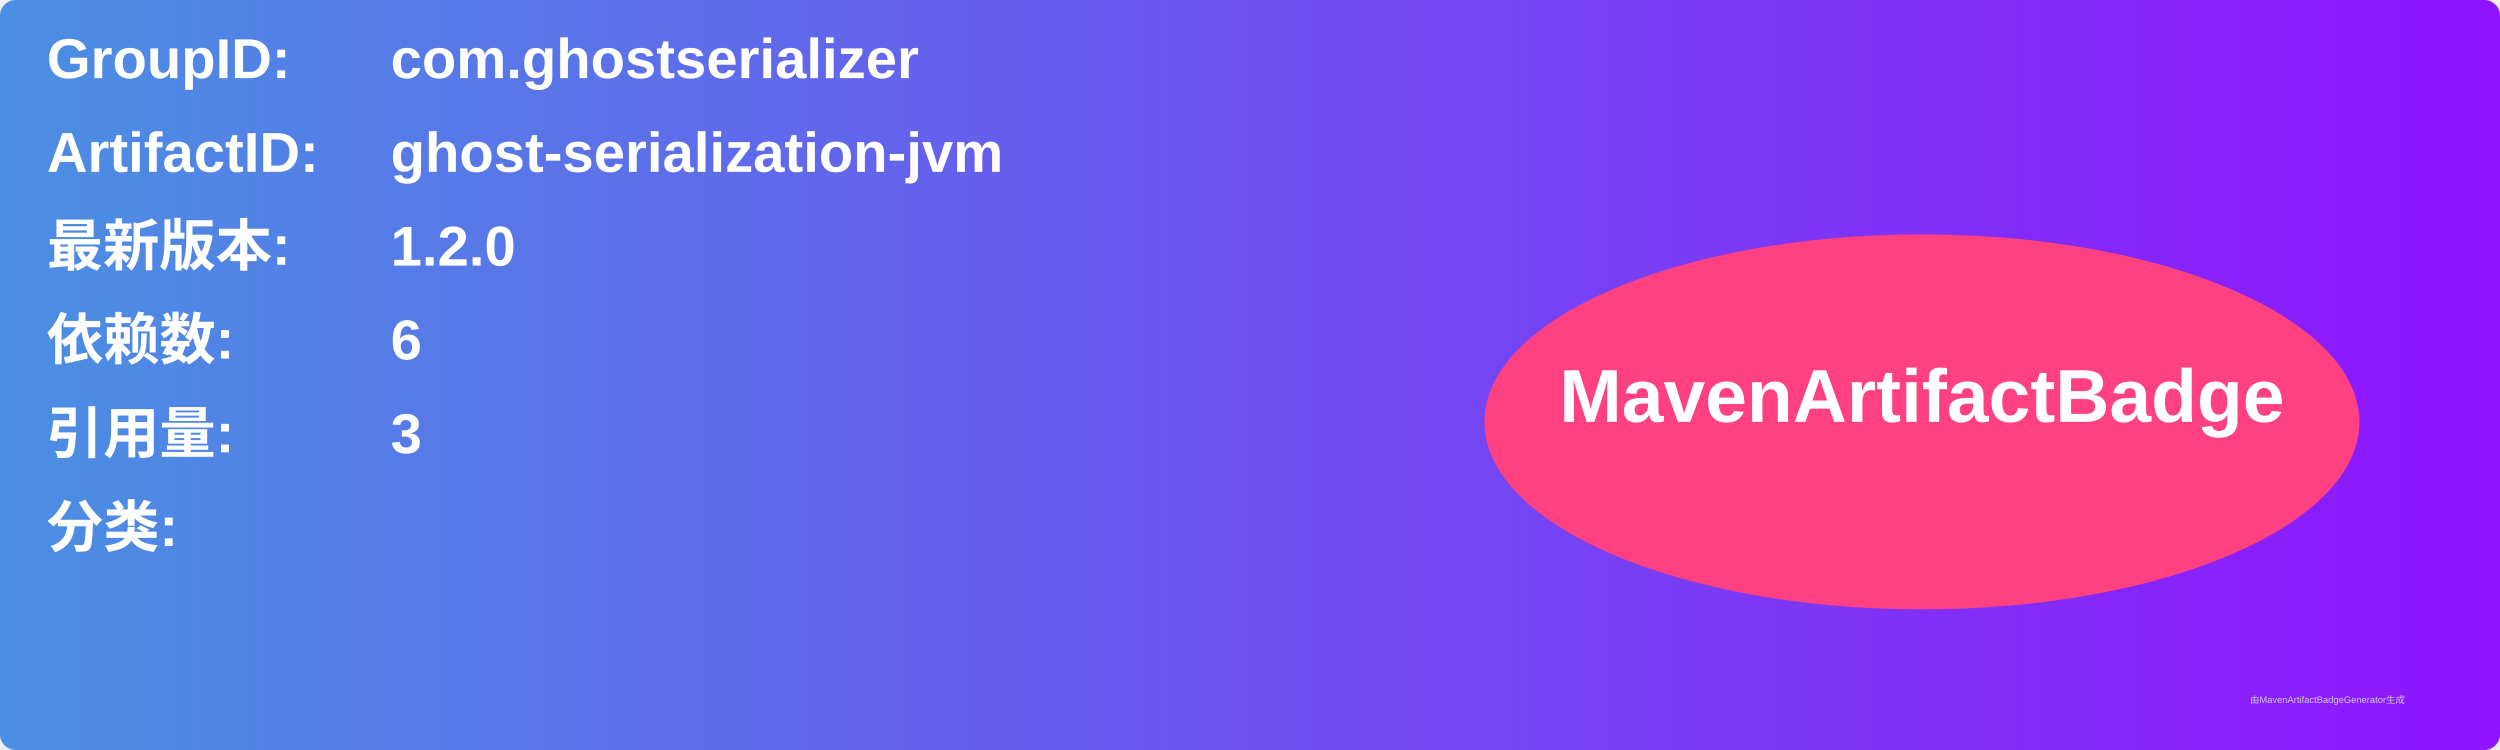
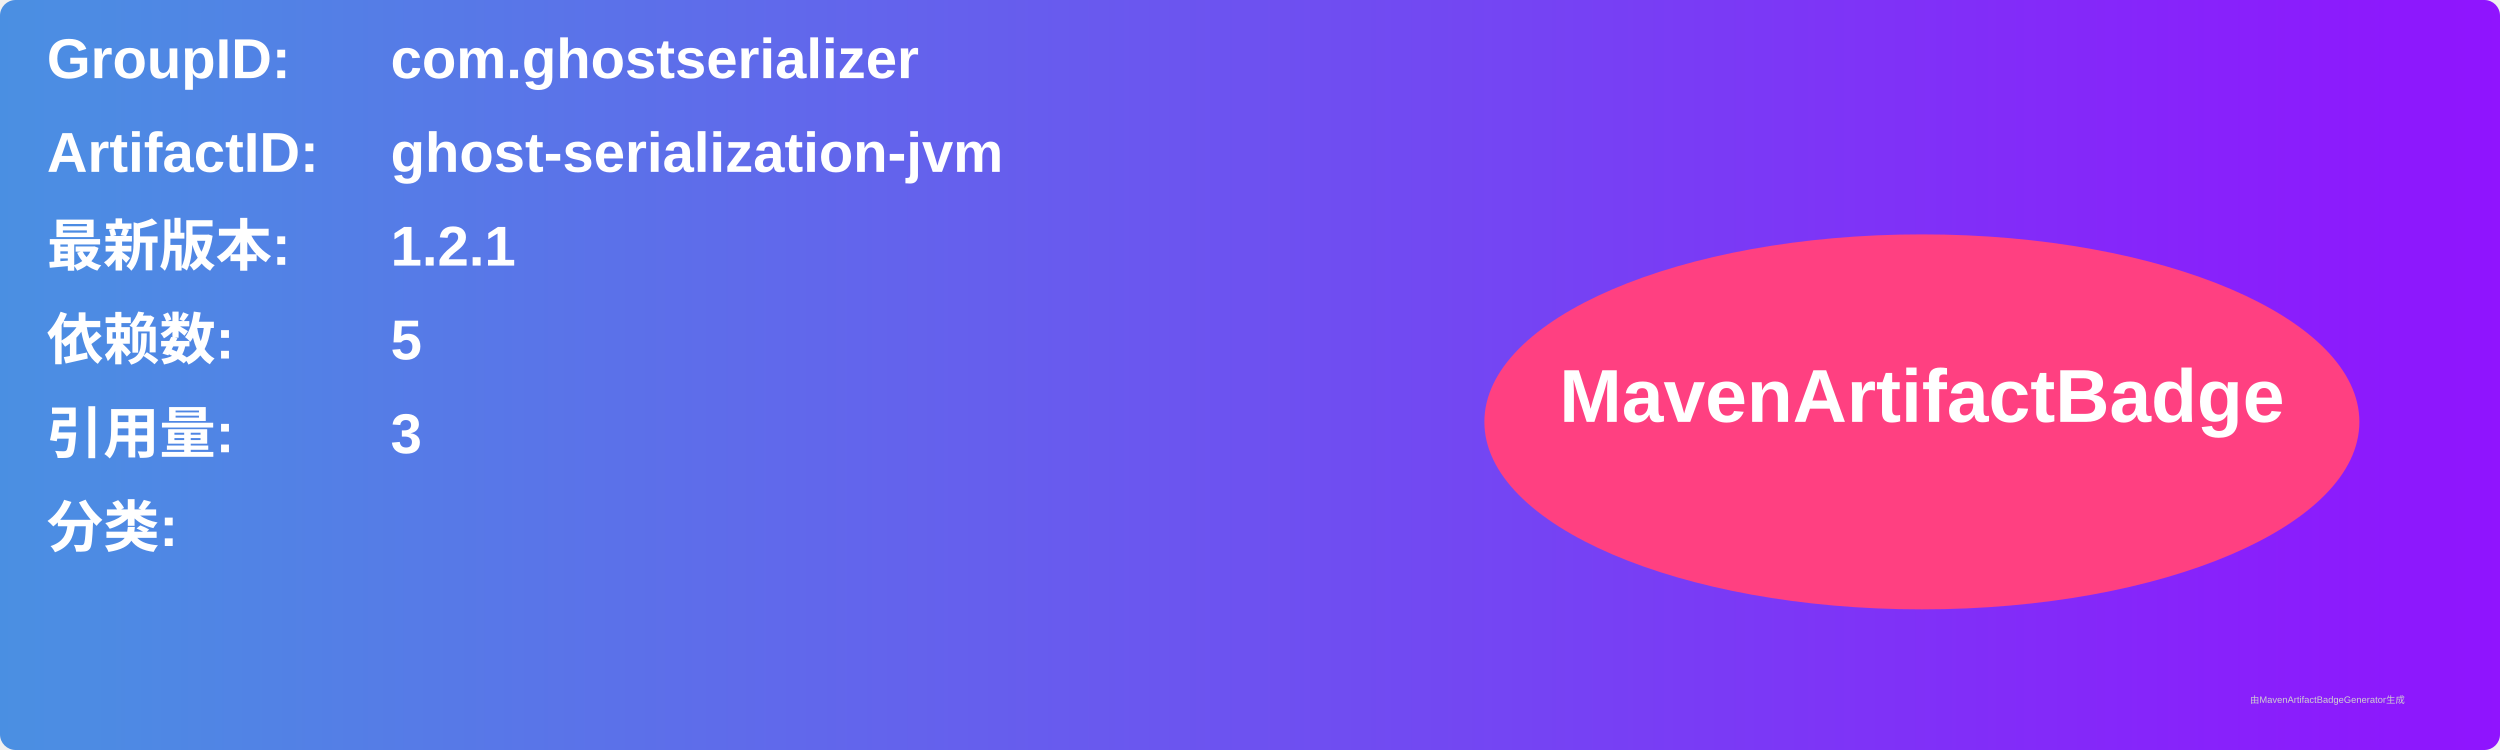
<svg xmlns="http://www.w3.org/2000/svg" width="800" height="240" viewBox="0 0 800 240">
  <linearGradient id="grad" x1="0%" y1="0%" x2="100%" y2="0%">
    <stop offset="0%" stop-color="#4a90e2" />
    <stop offset="100%" stop-color="#9013fe" />
  </linearGradient>
  <rect width="100%" height="100%" rx="5" ry="5" fill="url(#grad)" />
  <g transform="translate(15, 15)">
    <text x="0" y="10" font-family="Arial" font-size="18" fill="white" font-weight="bold" width="260">GroupID:</text>
    <text x="110" y="10" font-family="Arial" font-size="18" fill="white" font-weight="bold" width="460">com.ghostserializer</text>
    <text x="0" y="40" font-family="Arial" font-size="18" fill="white" font-weight="bold" width="260">ArtifactID:</text>
    <text x="110" y="40" font-family="Arial" font-size="18" fill="white" font-weight="bold" width="460">ghost-serialization-jvm</text>
    <text x="0" y="70" font-family="Arial" font-size="18" fill="white" font-weight="bold">最新版本:</text>
    <text x="110" y="70" font-family="Arial" font-size="18" fill="white" font-weight="bold">
-       <tspan font-weight="bold">1.2.0</tspan>
+       <tspan font-weight="bold">1.2.1</tspan>
    </text>
    <text x="0" y="100" font-family="Arial" font-size="18" fill="white" font-weight="bold">依赖数: </text>
    <text x="110" y="100" font-family="Arial" font-size="18" fill="white">
-       <tspan font-weight="bold">6</tspan>
+       <tspan font-weight="bold">5</tspan>
    </text>
    <text x="0" y="130" font-family="Arial" font-size="18" fill="white" font-weight="bold">引用量: </text>
    <text x="110" y="130" font-family="Arial" font-size="18" fill="white">
      <tspan font-weight="bold">3</tspan>
    </text>
    <text x="0" y="160" font-family="Arial" font-size="18" fill="white" font-weight="bold">分类:</text>
    <text x="10" y="190" font-family="Arial" font-size="10" fill="white">
      <tspan font-weight="bold" />
    </text>
    <ellipse cx="600" cy="120" rx="140" ry="60" fill="#ff4081" />
    <text x="600" y="120" text-anchor="middle" font-family="Arial" font-size="24" fill="white" font-weight="bold">MavenArtifactBadge</text>
  </g>
  <text x="720" y="225" font-family="Arial" font-size="3" fill="#d0d0d0">由MavenArtifactBadgeGenerator生成</text>
</svg>
